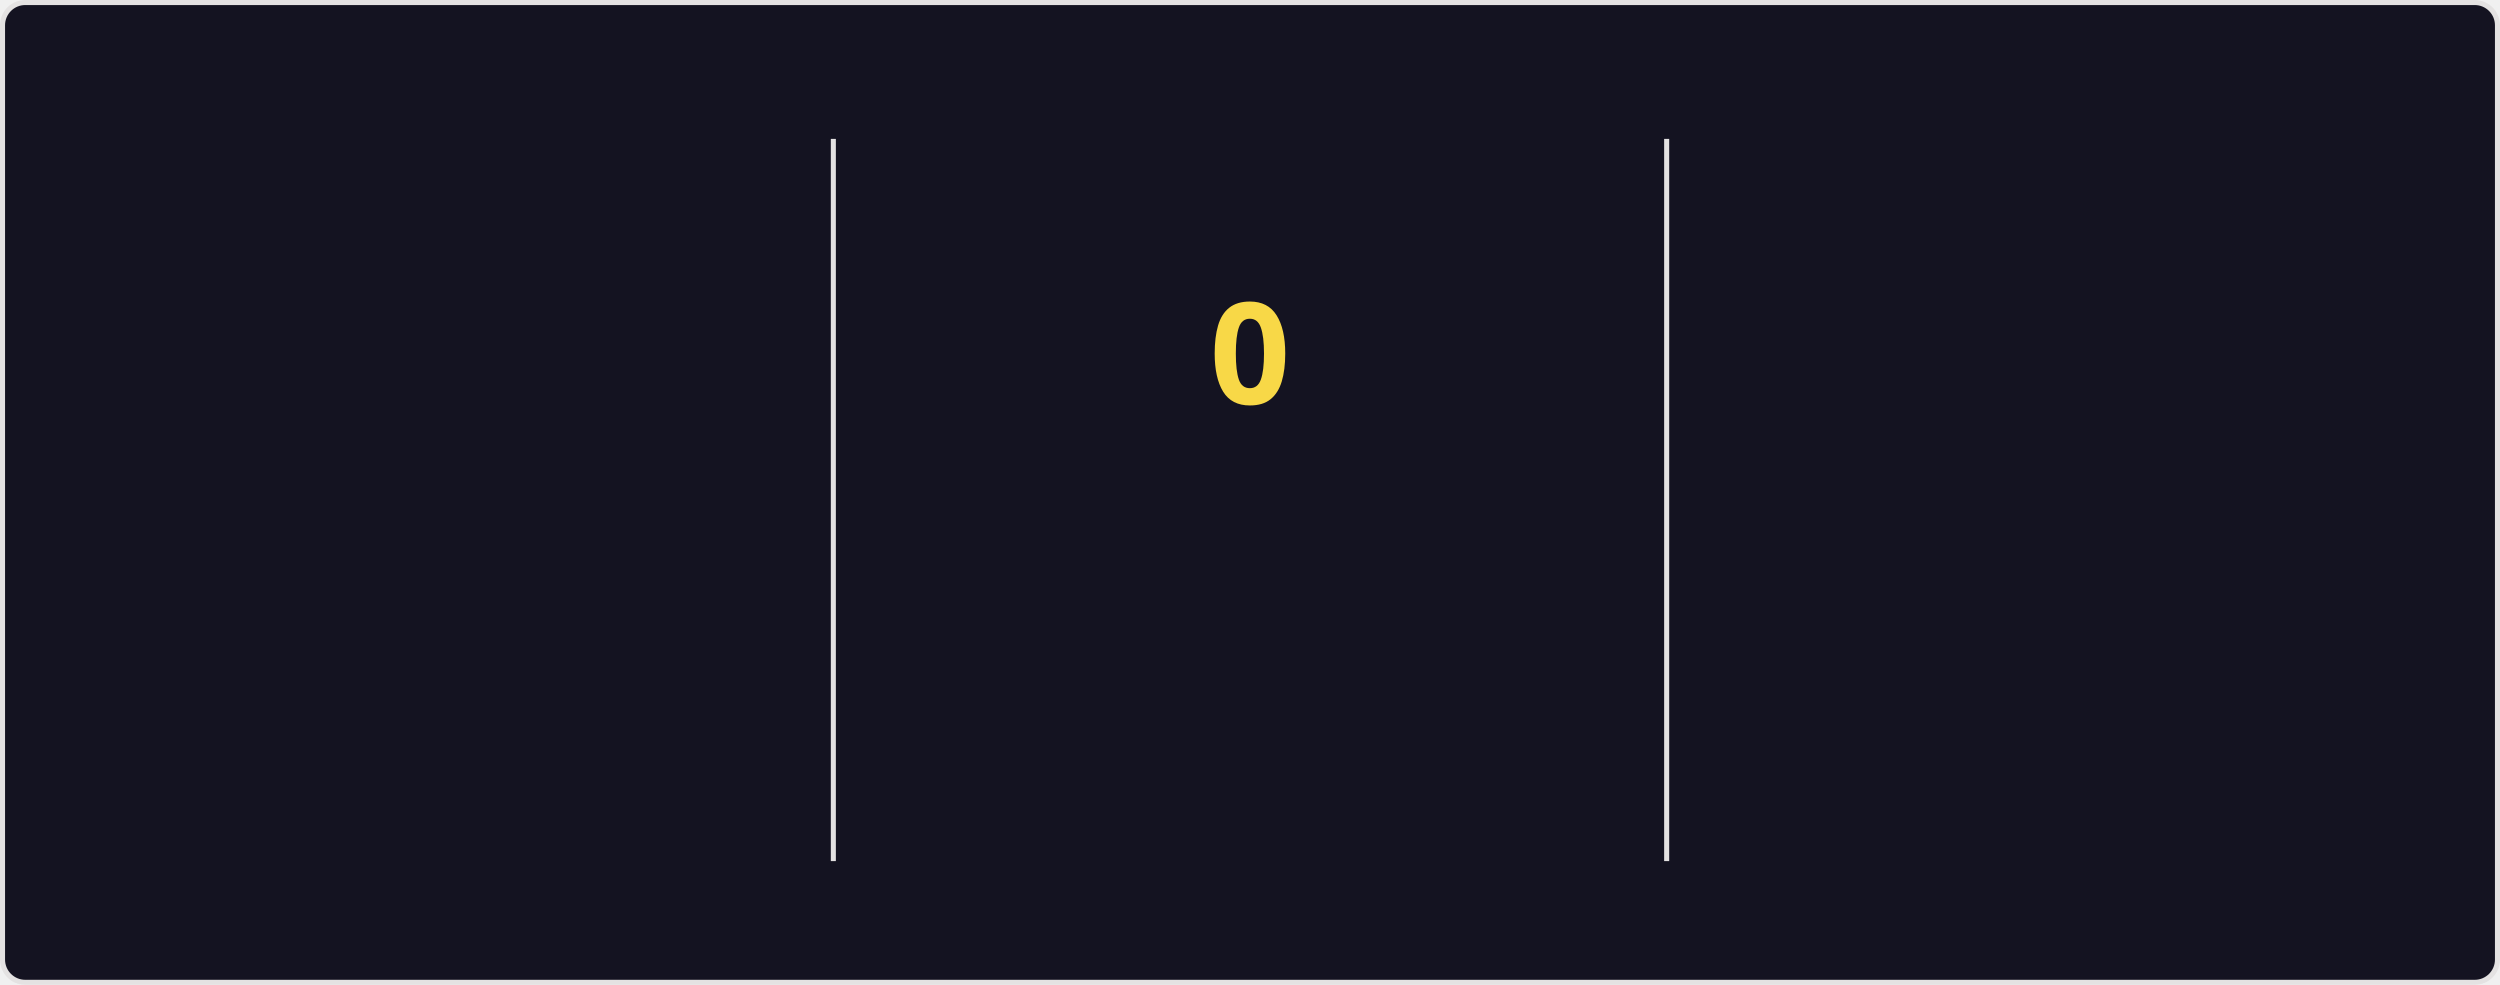
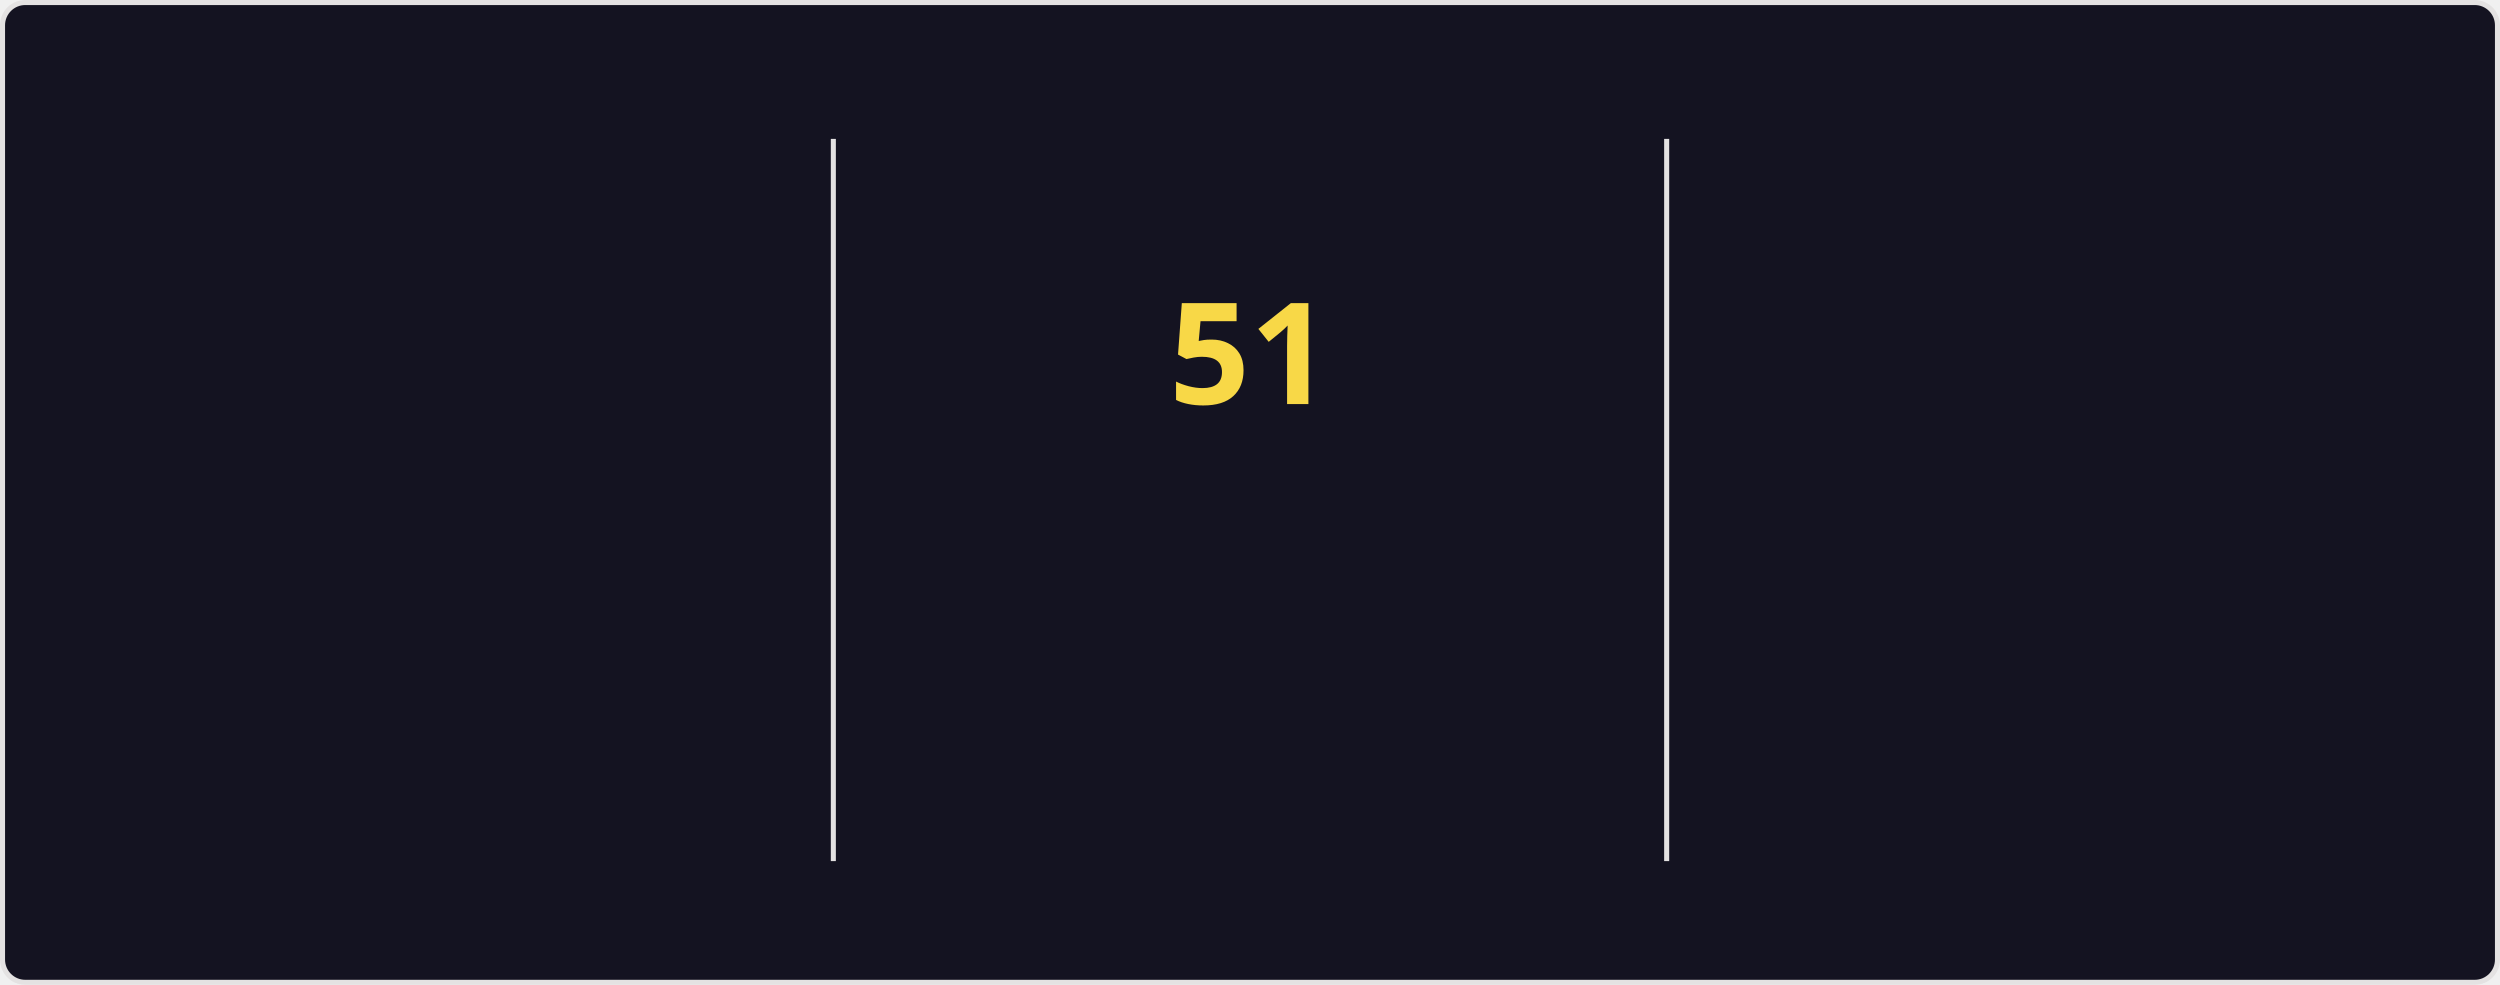
<svg xmlns="http://www.w3.org/2000/svg" style="isolation: isolate" viewBox="0 0 495 195" width="495px" height="195px" direction="ltr">
  <style>
    @keyframes currstreak {
      0% { font-size: 3px; opacity: 0.2; }
      80% { font-size: 34px; opacity: 1; }
      100% { font-size: 28px; opacity: 1; }
    }
    @keyframes fadein {
      0% { opacity: 0; }
      100% { opacity: 1; }
    }
    .big-number {
      font-family: "Segoe UI", Ubuntu, sans-serif;
      font-weight: 700;
      font-size: 28px;
      fill: #fe428e;
    }
    .label {
      font-family: "Segoe UI", Ubuntu, sans-serif;
      font-weight: 400;
      font-size: 14px;
      fill: #fe428e;
    }
    .range-text {
      font-family: "Segoe UI", Ubuntu, sans-serif;
      font-weight: 400;
      font-size: 12px;
      fill: #a9fef7;
    }
    .current-streak-num {
      font-family: "Segoe UI", Ubuntu, sans-serif;
      font-weight: 700;
      font-size: 28px;
      fill: #f8d847;
    }</style>
  <defs>
    <clipPath id="outer_rectangle">
      <rect width="495" height="195" rx="4.5" />
    </clipPath>
    <mask id="mask_out_ring_behind_fire">
      <rect width="495" height="195" fill="white" />
      <ellipse id="mask-ellipse" cx="247.5" cy="32" rx="13" ry="18" fill="black" />
    </mask>
  </defs>
  <g clip-path="url(#outer_rectangle)">
    <g style="isolation: isolate">
      <rect fill="#141321" rx="4.5" x="0.5" y="0.5" width="494" height="194" stroke="#e4e2e2" />
    </g>
    <g style="isolation: isolate">
      <line x1="165" y1="28" x2="165" y2="170" vector-effect="non-scaling-stroke" stroke-width="1" stroke="#e4e2e2" stroke-linejoin="miter" stroke-linecap="square" stroke-miterlimit="3" />
      <line x1="330" y1="28" x2="330" y2="170" vector-effect="non-scaling-stroke" stroke-width="1" stroke="#e4e2e2" stroke-linejoin="miter" stroke-linecap="square" stroke-miterlimit="3" />
    </g>
    <g style="isolation: isolate">
      <g transform="translate(82.5, 48)">
        <text x="0" y="32" stroke-width="0" text-anchor="middle" class="big-number" style="opacity: 0; animation: fadein 0.5s linear forwards 0.6s">
-             6.3K
+             6.4K
          </text>
      </g>
      <g transform="translate(82.5, 84)">
        <text x="0" y="32" stroke-width="0" text-anchor="middle" class="label" style="opacity: 0; animation: fadein 0.5s linear forwards 0.7s">
            Total Contributions
          </text>
      </g>
      <g transform="translate(82.5, 114)">
        <text x="0" y="32" stroke-width="0" text-anchor="middle" class="range-text" style="opacity: 0; animation: fadein 0.5s linear forwards 0.8s">
            Aug 31 - Present
          </text>
      </g>
    </g>
    <g style="isolation: isolate">
      <g mask="url(#mask_out_ring_behind_fire)">
        <circle cx="247.5" cy="71" r="40" fill="none" stroke="#fe428e" stroke-width="5" style="opacity: 0; animation: fadein 0.5s linear forwards 0.4s" />
      </g>
      <g transform="translate(247.5, 19.5)" stroke-opacity="0" style="opacity: 0; animation: fadein 0.5s linear forwards 0.6s">
        <path d="M -12 -0.5 L 15 -0.5 L 15 23.5 L -12 23.5 L -12 -0.5 Z" fill="none" />
        <path d="M 1.5 0.67 C 1.5 0.67 2.24 3.32 2.24 5.47 C 2.24 7.53 0.89 9.2 -1.17 9.2 C -3.23 9.2 -4.79 7.53 -4.79 5.47 L -4.76 5.11 C -6.78 7.51 -8 10.62 -8 13.99 C -8 18.41 -4.42 22 0 22 C 4.42 22 8 18.41 8 13.99 C 8 8.6 5.41 3.79 1.5 0.67 Z M -0.29 19 C -2.07 19 -3.51 17.6 -3.51 15.86 C -3.51 14.24 -2.46 13.1 -0.7 12.74 C 1.07 12.38 2.9 11.53 3.92 10.16 C 4.31 11.45 4.51 12.81 4.51 14.2 C 4.51 16.85 2.36 19 -0.29 19 Z" fill="#fe428e" stroke-opacity="0" />
      </g>
      <g transform="translate(247.5, 48)">
        <text x="0" y="32" stroke-width="0" text-anchor="middle" class="current-streak-num" style="animation: currstreak 0.6s linear forwards">
-             0
+             51
          </text>
      </g>
      <g transform="translate(247.5, 108)">
        <text x="0" y="32" stroke-width="0" text-anchor="middle" class="label" style="opacity: 0; animation: fadein 0.5s linear forwards 0.9s">
            Current Streak
          </text>
      </g>
      <g transform="translate(247.5, 145)">
        <text x="0" y="21" stroke-width="0" text-anchor="middle" class="range-text" style="opacity: 0; animation: fadein 0.5s linear forwards 0.9s">
-             0 days
+             Jul 12 - Aug 31
          </text>
      </g>
    </g>
    <g style="isolation: isolate">
      <g transform="translate(412.5, 48)">
        <text x="0" y="32" stroke-width="0" text-anchor="middle" class="big-number" style="opacity: 0; animation: fadein 0.5s linear forwards 1.2s">
-             50
+             51
          </text>
      </g>
      <g transform="translate(412.5, 84)">
        <text x="0" y="32" stroke-width="0" text-anchor="middle" class="label" style="opacity: 0; animation: fadein 0.5s linear forwards 1.3s">
            Longest Streak
          </text>
      </g>
      <g transform="translate(412.5, 114)">
        <text x="0" y="32" stroke-width="0" text-anchor="middle" class="range-text" style="opacity: 0; animation: fadein 0.5s linear forwards 1.4s">
-             Jul 12 - Aug 30
+             Jul 12 - Aug 31
          </text>
      </g>
    </g>
  </g>
</svg>
